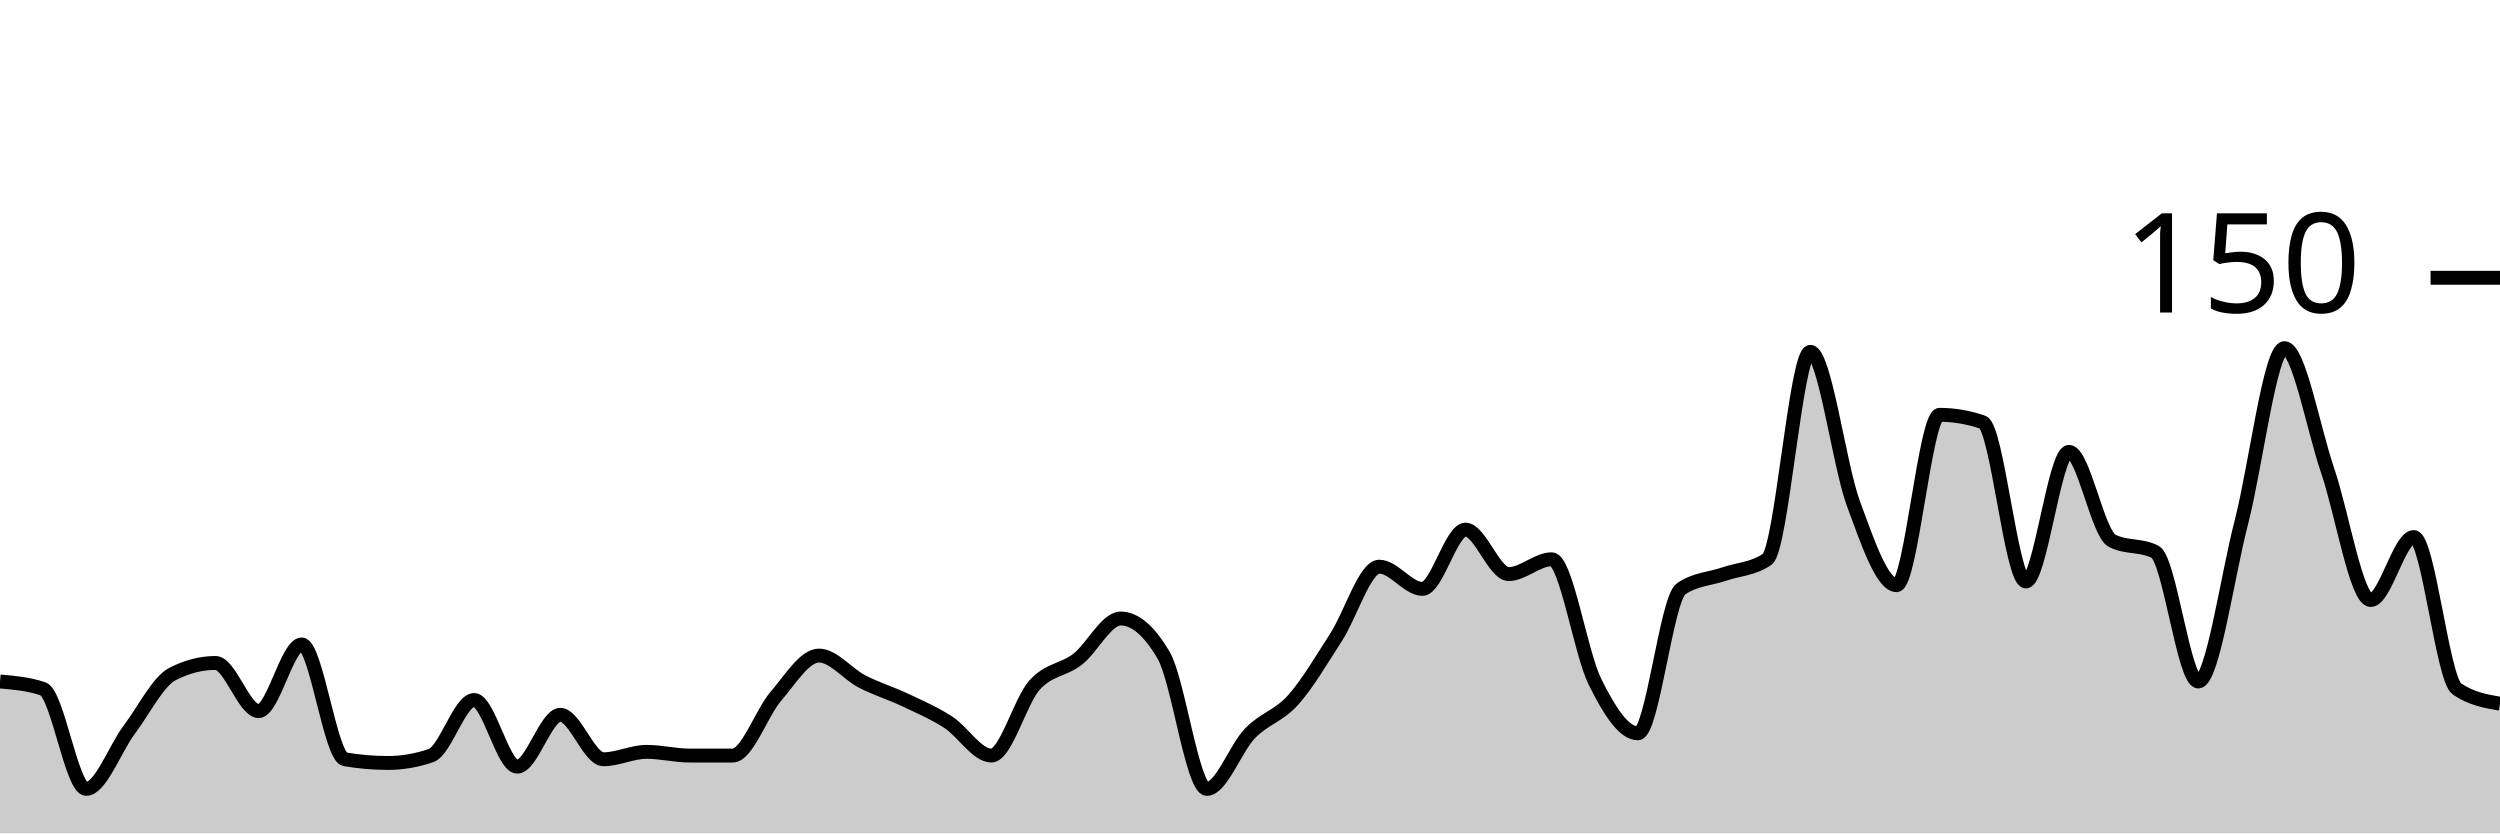
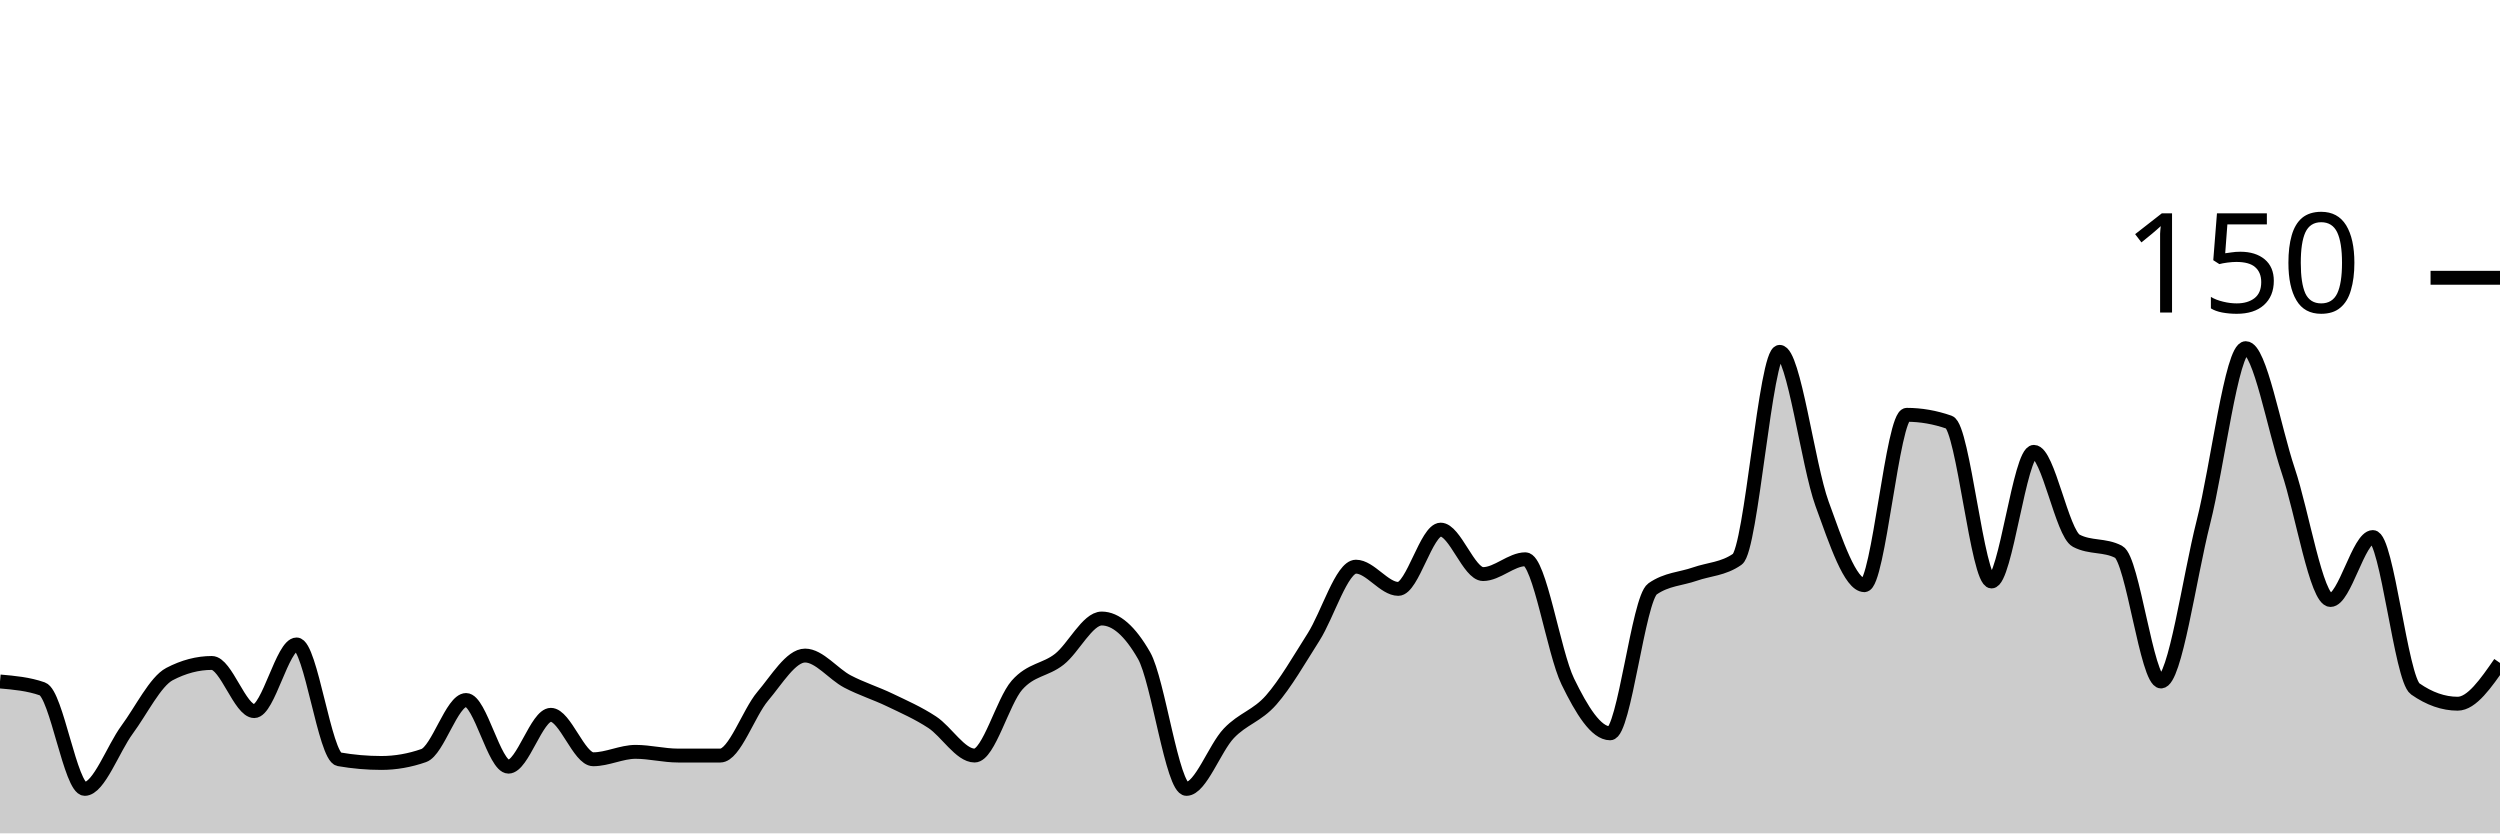
<svg xmlns="http://www.w3.org/2000/svg" viewBox="0 0 180 60">
  <g transform="translate(0,20)">
-     <path class="area" fill="rgba(0, 0, 0, 0.2)" d="M0,29.067C1.034,29.156,2.069,29.244,3.103,29.6C4.138,29.956,5.172,36.8,6.207,36.8C7.241,36.8,8.276,33.911,9.31,32.533C10.345,31.156,11.379,29.067,12.414,28.533C13.448,28,14.483,27.733,15.517,27.733C16.552,27.733,17.586,31.2,18.621,31.2C19.655,31.2,20.69,26.4,21.724,26.4C22.759,26.4,23.793,34.489,24.828,34.667C25.862,34.844,26.897,34.933,27.931,34.933C28.966,34.933,30,34.756,31.034,34.4C32.069,34.044,33.103,30.4,34.138,30.4C35.172,30.4,36.207,35.2,37.241,35.2C38.276,35.2,39.31,31.467,40.345,31.467C41.379,31.467,42.414,34.667,43.448,34.667C44.483,34.667,45.517,34.133,46.552,34.133C47.586,34.133,48.621,34.4,49.655,34.4C50.69,34.4,51.724,34.4,52.759,34.4C53.793,34.4,54.828,31.333,55.862,30.133C56.897,28.933,57.931,27.2,58.966,27.2C60,27.2,61.034,28.533,62.069,29.067C63.103,29.6,64.138,29.911,65.172,30.4C66.207,30.889,67.241,31.333,68.276,32C69.31,32.667,70.345,34.4,71.379,34.4C72.414,34.4,73.448,30.489,74.483,29.333C75.517,28.178,76.552,28.267,77.586,27.467C78.621,26.667,79.655,24.533,80.69,24.533C81.724,24.533,82.759,25.422,83.793,27.2C84.828,28.978,85.862,36.8,86.897,36.8C87.931,36.8,88.966,33.867,90,32.8C91.034,31.733,92.069,31.556,93.103,30.4C94.138,29.244,95.172,27.467,96.207,25.867C97.241,24.267,98.276,20.8,99.31,20.8C100.345,20.8,101.379,22.4,102.414,22.4C103.448,22.4,104.483,18.133,105.517,18.133C106.552,18.133,107.586,21.333,108.621,21.333C109.655,21.333,110.69,20.267,111.724,20.267C112.759,20.267,113.793,26.978,114.828,29.067C115.862,31.156,116.897,32.8,117.931,32.8C118.966,32.8,120,23.111,121.034,22.4C122.069,21.689,123.103,21.689,124.138,21.333C125.172,20.978,126.207,20.978,127.241,20.267C128.276,19.556,129.31,5.333,130.345,5.333C131.379,5.333,132.414,13.467,133.448,16.267C134.483,19.067,135.517,22.133,136.552,22.133C137.586,22.133,138.621,9.867,139.655,9.867C140.69,9.867,141.724,10.044,142.759,10.4C143.793,10.756,144.828,21.867,145.862,21.867C146.897,21.867,147.931,12.533,148.966,12.533C150,12.533,151.034,18.4,152.069,18.933C153.103,19.467,154.138,19.2,155.172,19.733C156.207,20.267,157.241,29.067,158.276,29.067C159.31,29.067,160.345,21.6,161.379,17.6C162.414,13.6,163.448,5.067,164.483,5.067C165.517,5.067,166.552,10.844,167.586,13.867C168.621,16.889,169.655,23.2,170.69,23.2C171.724,23.2,172.759,18.667,173.793,18.667C174.828,18.667,175.862,28.889,176.897,29.6C177.931,30.311,178.966,30.489,180,30.667L180,40C178.966,40,177.931,40,176.897,40C175.862,40,174.828,40,173.793,40C172.759,40,171.724,40,170.69,40C169.655,40,168.621,40,167.586,40C166.552,40,165.517,40,164.483,40C163.448,40,162.414,40,161.379,40C160.345,40,159.31,40,158.276,40C157.241,40,156.207,40,155.172,40C154.138,40,153.103,40,152.069,40C151.034,40,150,40,148.966,40C147.931,40,146.897,40,145.862,40C144.828,40,143.793,40,142.759,40C141.724,40,140.69,40,139.655,40C138.621,40,137.586,40,136.552,40C135.517,40,134.483,40,133.448,40C132.414,40,131.379,40,130.345,40C129.31,40,128.276,40,127.241,40C126.207,40,125.172,40,124.138,40C123.103,40,122.069,40,121.034,40C120,40,118.966,40,117.931,40C116.897,40,115.862,40,114.828,40C113.793,40,112.759,40,111.724,40C110.69,40,109.655,40,108.621,40C107.586,40,106.552,40,105.517,40C104.483,40,103.448,40,102.414,40C101.379,40,100.345,40,99.31,40C98.276,40,97.241,40,96.207,40C95.172,40,94.138,40,93.103,40C92.069,40,91.034,40,90,40C88.966,40,87.931,40,86.897,40C85.862,40,84.828,40,83.793,40C82.759,40,81.724,40,80.69,40C79.655,40,78.621,40,77.586,40C76.552,40,75.517,40,74.483,40C73.448,40,72.414,40,71.379,40C70.345,40,69.31,40,68.276,40C67.241,40,66.207,40,65.172,40C64.138,40,63.103,40,62.069,40C61.034,40,60,40,58.966,40C57.931,40,56.897,40,55.862,40C54.828,40,53.793,40,52.759,40C51.724,40,50.69,40,49.655,40C48.621,40,47.586,40,46.552,40C45.517,40,44.483,40,43.448,40C42.414,40,41.379,40,40.345,40C39.31,40,38.276,40,37.241,40C36.207,40,35.172,40,34.138,40C33.103,40,32.069,40,31.034,40C30,40,28.966,40,27.931,40C26.897,40,25.862,40,24.828,40C23.793,40,22.759,40,21.724,40C20.69,40,19.655,40,18.621,40C17.586,40,16.552,40,15.517,40C14.483,40,13.448,40,12.414,40C11.379,40,10.345,40,9.31,40C8.276,40,7.241,40,6.207,40C5.172,40,4.138,40,3.103,40C2.069,40,1.034,40,0,40Z" />
-     <path class="line" stroke="black" fill="none" d="M0,29.067C1.034,29.156,2.069,29.244,3.103,29.6C4.138,29.956,5.172,36.8,6.207,36.8C7.241,36.8,8.276,33.911,9.31,32.533C10.345,31.156,11.379,29.067,12.414,28.533C13.448,28,14.483,27.733,15.517,27.733C16.552,27.733,17.586,31.2,18.621,31.2C19.655,31.2,20.69,26.4,21.724,26.4C22.759,26.4,23.793,34.489,24.828,34.667C25.862,34.844,26.897,34.933,27.931,34.933C28.966,34.933,30,34.756,31.034,34.4C32.069,34.044,33.103,30.4,34.138,30.4C35.172,30.4,36.207,35.2,37.241,35.2C38.276,35.2,39.31,31.467,40.345,31.467C41.379,31.467,42.414,34.667,43.448,34.667C44.483,34.667,45.517,34.133,46.552,34.133C47.586,34.133,48.621,34.4,49.655,34.4C50.69,34.4,51.724,34.4,52.759,34.4C53.793,34.4,54.828,31.333,55.862,30.133C56.897,28.933,57.931,27.2,58.966,27.2C60,27.2,61.034,28.533,62.069,29.067C63.103,29.6,64.138,29.911,65.172,30.4C66.207,30.889,67.241,31.333,68.276,32C69.31,32.667,70.345,34.4,71.379,34.4C72.414,34.4,73.448,30.489,74.483,29.333C75.517,28.178,76.552,28.267,77.586,27.467C78.621,26.667,79.655,24.533,80.69,24.533C81.724,24.533,82.759,25.422,83.793,27.2C84.828,28.978,85.862,36.8,86.897,36.8C87.931,36.8,88.966,33.867,90,32.8C91.034,31.733,92.069,31.556,93.103,30.4C94.138,29.244,95.172,27.467,96.207,25.867C97.241,24.267,98.276,20.8,99.31,20.8C100.345,20.8,101.379,22.4,102.414,22.4C103.448,22.4,104.483,18.133,105.517,18.133C106.552,18.133,107.586,21.333,108.621,21.333C109.655,21.333,110.69,20.267,111.724,20.267C112.759,20.267,113.793,26.978,114.828,29.067C115.862,31.156,116.897,32.8,117.931,32.8C118.966,32.8,120,23.111,121.034,22.4C122.069,21.689,123.103,21.689,124.138,21.333C125.172,20.978,126.207,20.978,127.241,20.267C128.276,19.556,129.31,5.333,130.345,5.333C131.379,5.333,132.414,13.467,133.448,16.267C134.483,19.067,135.517,22.133,136.552,22.133C137.586,22.133,138.621,9.867,139.655,9.867C140.69,9.867,141.724,10.044,142.759,10.4C143.793,10.756,144.828,21.867,145.862,21.867C146.897,21.867,147.931,12.533,148.966,12.533C150,12.533,151.034,18.4,152.069,18.933C153.103,19.467,154.138,19.2,155.172,19.733C156.207,20.267,157.241,29.067,158.276,29.067C159.31,29.067,160.345,21.6,161.379,17.6C162.414,13.6,163.448,5.067,164.483,5.067C165.517,5.067,166.552,10.844,167.586,13.867C168.621,16.889,169.655,23.2,170.69,23.2C171.724,23.2,172.759,18.667,173.793,18.667C174.828,18.667,175.862,28.889,176.897,29.6C177.931,30.311,178.966,30.489,180,30.667" />
+     <path class="area" fill="rgba(0, 0, 0, 0.2)" d="M0,29.067C1.017,29.156,2.034,29.244,3.051,29.6C4.068,29.956,5.085,36.8,6.102,36.8C7.119,36.8,8.136,33.911,9.153,32.533C10.169,31.156,11.186,29.067,12.203,28.533C13.22,28,14.237,27.733,15.254,27.733C16.271,27.733,17.288,31.2,18.305,31.2C19.322,31.2,20.339,26.4,21.356,26.4C22.373,26.4,23.39,34.489,24.407,34.667C25.424,34.844,26.441,34.933,27.458,34.933C28.475,34.933,29.492,34.756,30.508,34.4C31.525,34.044,32.542,30.4,33.559,30.4C34.576,30.4,35.593,35.2,36.61,35.2C37.627,35.2,38.644,31.467,39.661,31.467C40.678,31.467,41.695,34.667,42.712,34.667C43.729,34.667,44.746,34.133,45.763,34.133C46.78,34.133,47.797,34.4,48.814,34.4C49.831,34.4,50.847,34.4,51.864,34.4C52.881,34.4,53.898,31.333,54.915,30.133C55.932,28.933,56.949,27.2,57.966,27.2C58.983,27.2,60,28.533,61.017,29.067C62.034,29.6,63.051,29.911,64.068,30.4C65.085,30.889,66.102,31.333,67.119,32C68.136,32.667,69.153,34.4,70.169,34.4C71.186,34.4,72.203,30.489,73.22,29.333C74.237,28.178,75.254,28.267,76.271,27.467C77.288,26.667,78.305,24.533,79.322,24.533C80.339,24.533,81.356,25.422,82.373,27.2C83.39,28.978,84.407,36.8,85.424,36.8C86.441,36.8,87.458,33.867,88.475,32.8C89.492,31.733,90.508,31.556,91.525,30.4C92.542,29.244,93.559,27.467,94.576,25.867C95.593,24.267,96.61,20.8,97.627,20.8C98.644,20.8,99.661,22.4,100.678,22.4C101.695,22.4,102.712,18.133,103.729,18.133C104.746,18.133,105.763,21.333,106.78,21.333C107.797,21.333,108.814,20.267,109.831,20.267C110.847,20.267,111.864,26.978,112.881,29.067C113.898,31.156,114.915,32.8,115.932,32.8C116.949,32.8,117.966,23.111,118.983,22.4C120,21.689,121.017,21.689,122.034,21.333C123.051,20.978,124.068,20.978,125.085,20.267C126.102,19.556,127.119,5.333,128.136,5.333C129.153,5.333,130.169,13.467,131.186,16.267C132.203,19.067,133.22,22.133,134.237,22.133C135.254,22.133,136.271,9.867,137.288,9.867C138.305,9.867,139.322,10.044,140.339,10.4C141.356,10.756,142.373,21.867,143.39,21.867C144.407,21.867,145.424,12.533,146.441,12.533C147.458,12.533,148.475,18.4,149.492,18.933C150.508,19.467,151.525,19.2,152.542,19.733C153.559,20.267,154.576,29.067,155.593,29.067C156.61,29.067,157.627,21.6,158.644,17.6C159.661,13.6,160.678,5.067,161.695,5.067C162.712,5.067,163.729,10.844,164.746,13.867C165.763,16.889,166.78,23.2,167.797,23.2C168.814,23.2,169.831,18.667,170.847,18.667C171.864,18.667,172.881,28.889,173.898,29.6C174.915,30.311,175.932,30.667,176.949,30.667C177.966,30.667,178.983,29.2,180,27.733L180,40C178.983,40,177.966,40,176.949,40C175.932,40,174.915,40,173.898,40C172.881,40,171.864,40,170.847,40C169.831,40,168.814,40,167.797,40C166.78,40,165.763,40,164.746,40C163.729,40,162.712,40,161.695,40C160.678,40,159.661,40,158.644,40C157.627,40,156.61,40,155.593,40C154.576,40,153.559,40,152.542,40C151.525,40,150.508,40,149.492,40C148.475,40,147.458,40,146.441,40C145.424,40,144.407,40,143.39,40C142.373,40,141.356,40,140.339,40C139.322,40,138.305,40,137.288,40C136.271,40,135.254,40,134.237,40C133.22,40,132.203,40,131.186,40C130.169,40,129.153,40,128.136,40C127.119,40,126.102,40,125.085,40C124.068,40,123.051,40,122.034,40C121.017,40,120,40,118.983,40C117.966,40,116.949,40,115.932,40C114.915,40,113.898,40,112.881,40C111.864,40,110.847,40,109.831,40C108.814,40,107.797,40,106.78,40C105.763,40,104.746,40,103.729,40C102.712,40,101.695,40,100.678,40C99.661,40,98.644,40,97.627,40C96.61,40,95.593,40,94.576,40C93.559,40,92.542,40,91.525,40C90.508,40,89.492,40,88.475,40C87.458,40,86.441,40,85.424,40C84.407,40,83.39,40,82.373,40C81.356,40,80.339,40,79.322,40C78.305,40,77.288,40,76.271,40C75.254,40,74.237,40,73.22,40C72.203,40,71.186,40,70.169,40C69.153,40,68.136,40,67.119,40C66.102,40,65.085,40,64.068,40C63.051,40,62.034,40,61.017,40C60,40,58.983,40,57.966,40C56.949,40,55.932,40,54.915,40C53.898,40,52.881,40,51.864,40C50.847,40,49.831,40,48.814,40C47.797,40,46.78,40,45.763,40C44.746,40,43.729,40,42.712,40C41.695,40,40.678,40,39.661,40C38.644,40,37.627,40,36.61,40C35.593,40,34.576,40,33.559,40C32.542,40,31.525,40,30.508,40C29.492,40,28.475,40,27.458,40C26.441,40,25.424,40,24.407,40C23.39,40,22.373,40,21.356,40C20.339,40,19.322,40,18.305,40C17.288,40,16.271,40,15.254,40C14.237,40,13.22,40,12.203,40C11.186,40,10.169,40,9.153,40C8.136,40,7.119,40,6.102,40C5.085,40,4.068,40,3.051,40C2.034,40,1.017,40,0,40Z" />
+     <path class="line" stroke="black" fill="none" d="M0,29.067C1.017,29.156,2.034,29.244,3.051,29.6C4.068,29.956,5.085,36.8,6.102,36.8C7.119,36.8,8.136,33.911,9.153,32.533C10.169,31.156,11.186,29.067,12.203,28.533C13.22,28,14.237,27.733,15.254,27.733C16.271,27.733,17.288,31.2,18.305,31.2C19.322,31.2,20.339,26.4,21.356,26.4C22.373,26.4,23.39,34.489,24.407,34.667C25.424,34.844,26.441,34.933,27.458,34.933C28.475,34.933,29.492,34.756,30.508,34.4C31.525,34.044,32.542,30.4,33.559,30.4C34.576,30.4,35.593,35.2,36.61,35.2C37.627,35.2,38.644,31.467,39.661,31.467C40.678,31.467,41.695,34.667,42.712,34.667C43.729,34.667,44.746,34.133,45.763,34.133C46.78,34.133,47.797,34.4,48.814,34.4C49.831,34.4,50.847,34.4,51.864,34.4C52.881,34.4,53.898,31.333,54.915,30.133C55.932,28.933,56.949,27.2,57.966,27.2C58.983,27.2,60,28.533,61.017,29.067C62.034,29.6,63.051,29.911,64.068,30.4C65.085,30.889,66.102,31.333,67.119,32C68.136,32.667,69.153,34.4,70.169,34.4C71.186,34.4,72.203,30.489,73.22,29.333C74.237,28.178,75.254,28.267,76.271,27.467C77.288,26.667,78.305,24.533,79.322,24.533C80.339,24.533,81.356,25.422,82.373,27.2C83.39,28.978,84.407,36.8,85.424,36.8C86.441,36.8,87.458,33.867,88.475,32.8C89.492,31.733,90.508,31.556,91.525,30.4C92.542,29.244,93.559,27.467,94.576,25.867C95.593,24.267,96.61,20.8,97.627,20.8C98.644,20.8,99.661,22.4,100.678,22.4C101.695,22.4,102.712,18.133,103.729,18.133C104.746,18.133,105.763,21.333,106.78,21.333C107.797,21.333,108.814,20.267,109.831,20.267C110.847,20.267,111.864,26.978,112.881,29.067C113.898,31.156,114.915,32.8,115.932,32.8C116.949,32.8,117.966,23.111,118.983,22.4C120,21.689,121.017,21.689,122.034,21.333C123.051,20.978,124.068,20.978,125.085,20.267C126.102,19.556,127.119,5.333,128.136,5.333C129.153,5.333,130.169,13.467,131.186,16.267C132.203,19.067,133.22,22.133,134.237,22.133C135.254,22.133,136.271,9.867,137.288,9.867C138.305,9.867,139.322,10.044,140.339,10.4C141.356,10.756,142.373,21.867,143.39,21.867C144.407,21.867,145.424,12.533,146.441,12.533C147.458,12.533,148.475,18.4,149.492,18.933C150.508,19.467,151.525,19.2,152.542,19.733C153.559,20.267,154.576,29.067,155.593,29.067C156.61,29.067,157.627,21.6,158.644,17.6C159.661,13.6,160.678,5.067,161.695,5.067C162.712,5.067,163.729,10.844,164.746,13.867C165.763,16.889,166.78,23.2,167.797,23.2C168.814,23.2,169.831,18.667,170.847,18.667C171.864,18.667,172.881,28.889,173.898,29.6C174.915,30.311,175.932,30.667,176.949,30.667C177.966,30.667,178.983,29.2,180,27.733" />
    <path class="axis-ceiling" stroke-width="1" stroke="black" fill="none" d="M175,0L180,0" />
    <text class="axis-ceiling-label" font-family="sans-serif" text-anchor="end" font-size="10px" x="170" y="2.5">150</text>
  </g>
</svg>
